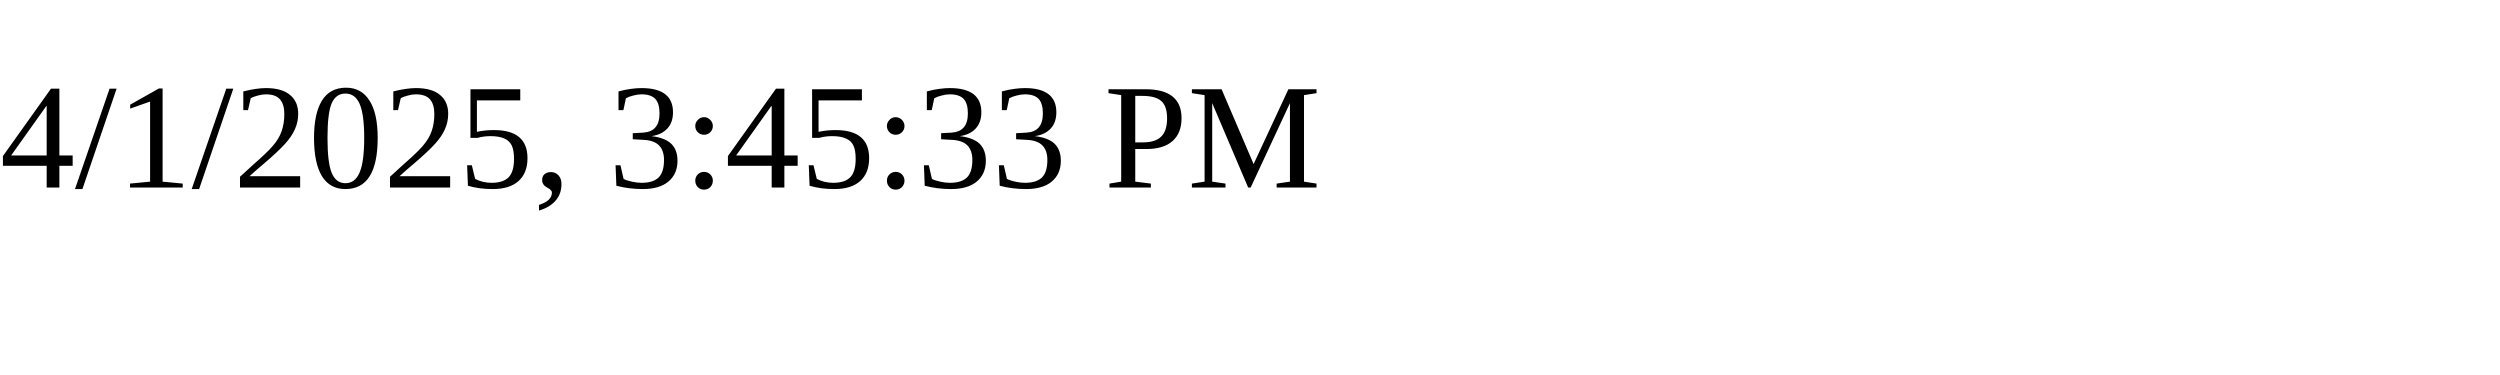
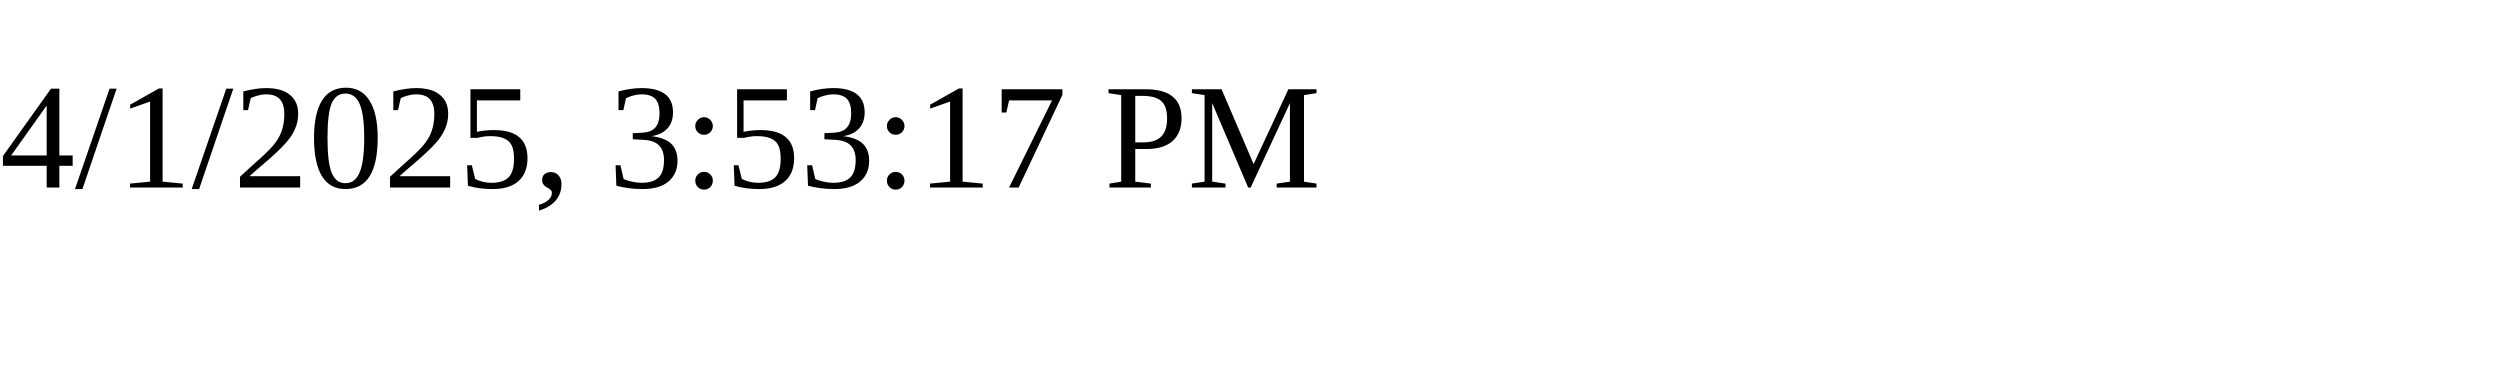
<svg xmlns="http://www.w3.org/2000/svg" height="30" width="200">
-   <text x="0" y="15">4/1/2025, 3:45:33 PM</text>
+   <text x="0" y="15">4/1/2025, 3:53:17 PM</text>
</svg>
